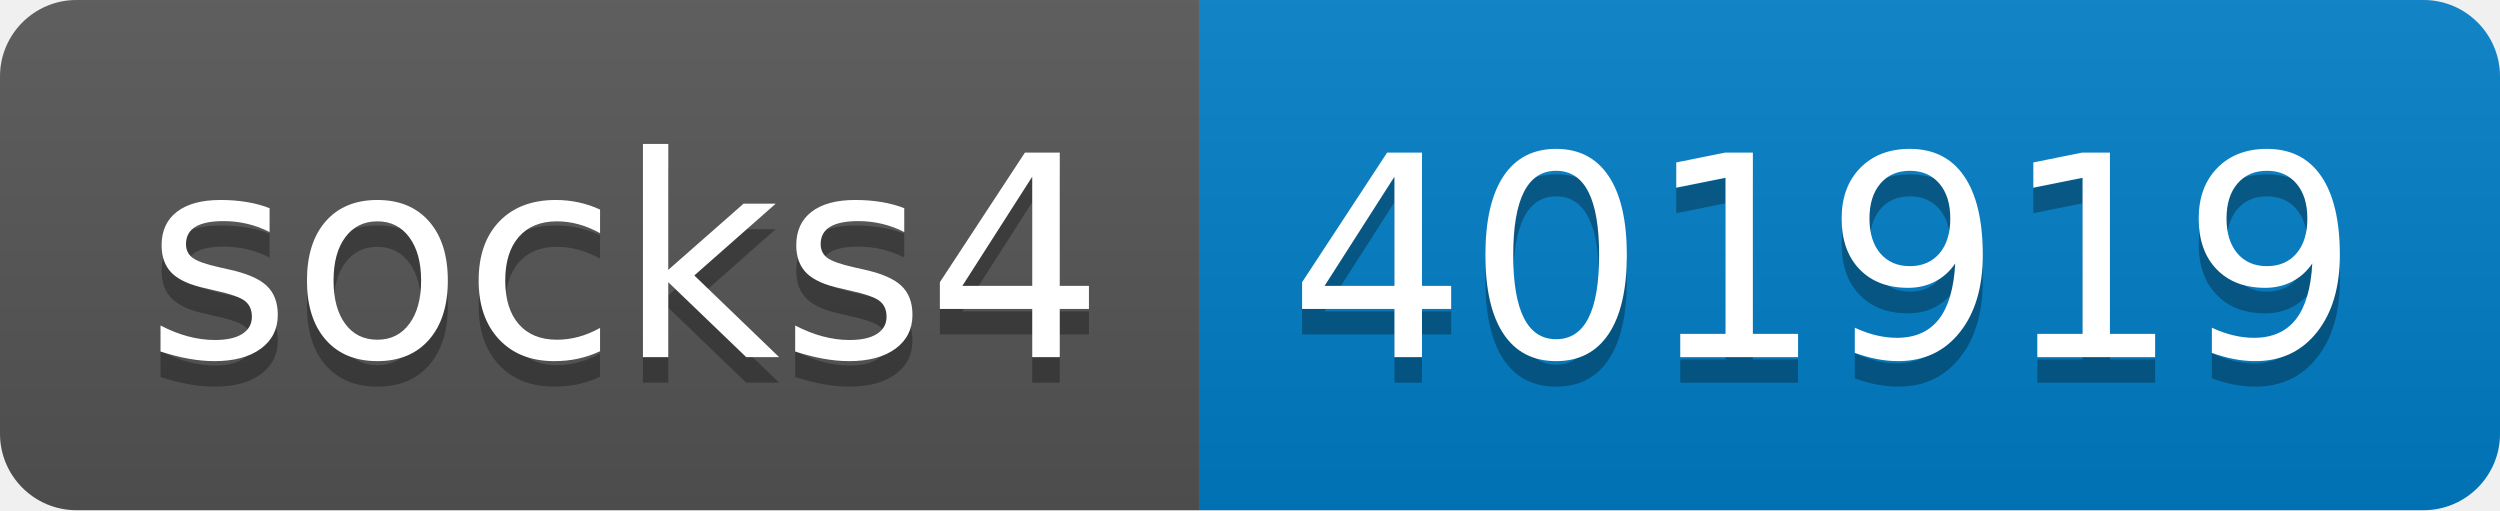
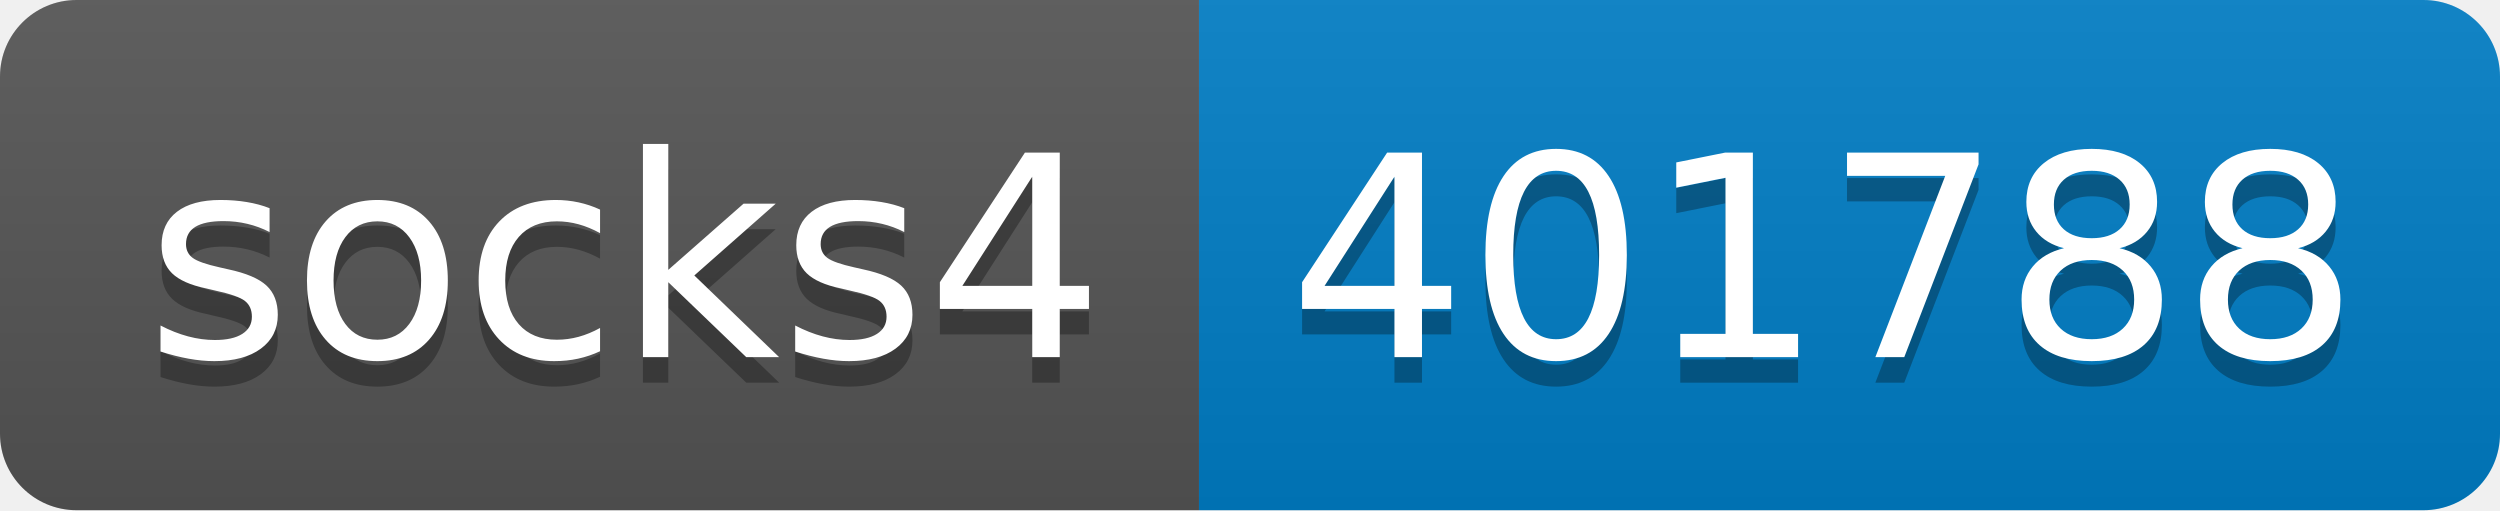
- <svg xmlns="http://www.w3.org/2000/svg" width="98" height="20" role="img" aria-label="socks4: 401919">
+ <svg xmlns="http://www.w3.org/2000/svg" width="98" height="20" role="img" aria-label="socks4: 401788">
  <linearGradient id="s" x2="0" y2="100%">
    <stop offset="0" stop-color="#bbb" stop-opacity=".1" />
    <stop offset="1" stop-opacity=".1" />
  </linearGradient>
  <clipPath id="r">
    <rect width="98" height="20" rx="3" fill="#fff" />
  </clipPath>
  <g clip-path="url(#r)">
    <rect width="47" height="20" fill="#555" />
    <rect x="47" width="51" height="20" fill="#007ec6" />
    <rect width="98" height="20" fill="url(#s)" />
  </g>
  <g fill="#fff" text-anchor="middle" font-family="Verdana,Geneva,DejaVu Sans,sans-serif" text-rendering="geometricPrecision" font-size="110">
    <text aria-hidden="true" x="245" y="150" fill="#010101" fill-opacity=".3" transform="scale(.1)" textLength="370">socks4</text>
    <text x="245" y="140" transform="scale(.1)" fill="#fff" textLength="370">socks4</text>
-     <text aria-hidden="true" x="715" y="150" fill="#010101" fill-opacity=".3" transform="scale(.1)" textLength="410">401919</text>
-     <text x="715" y="140" transform="scale(.1)" fill="#fff" textLength="410">401919</text>
+     <text aria-hidden="true" x="715" y="150" fill="#010101" fill-opacity=".3" transform="scale(.1)" textLength="410">401788</text>
+     <text x="715" y="140" transform="scale(.1)" fill="#fff" textLength="410">401788</text>
  </g>
</svg>
